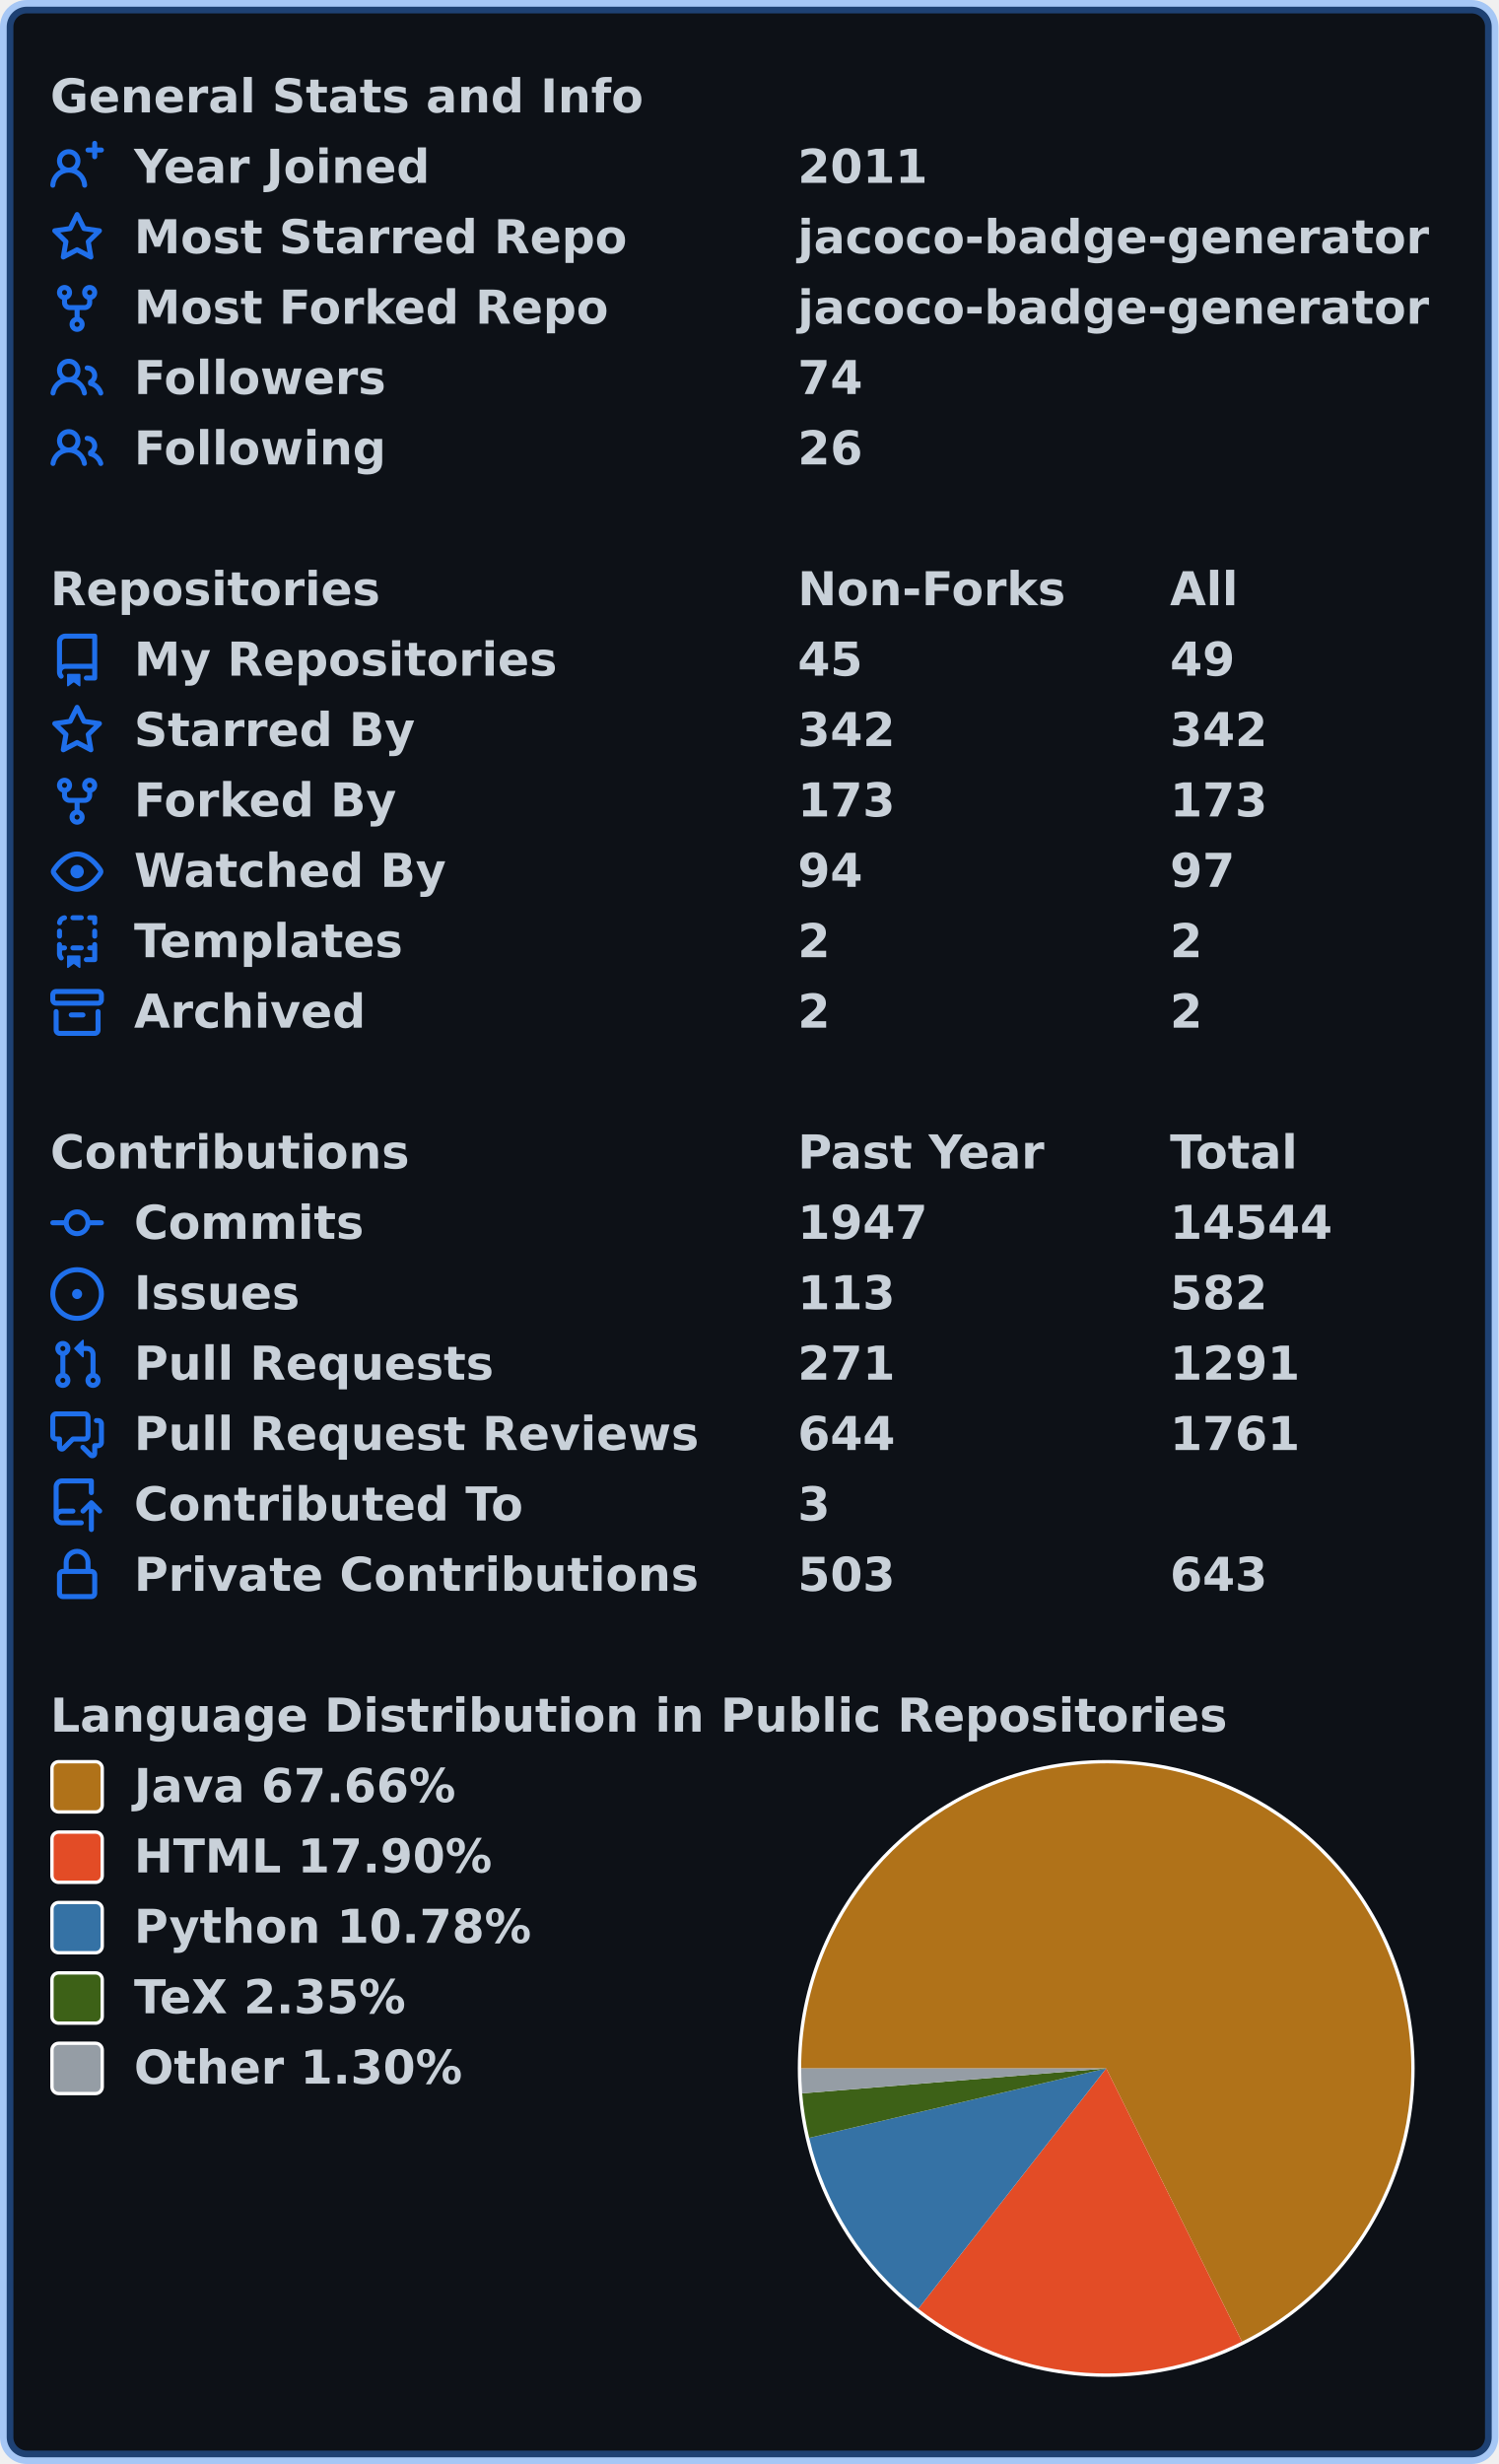
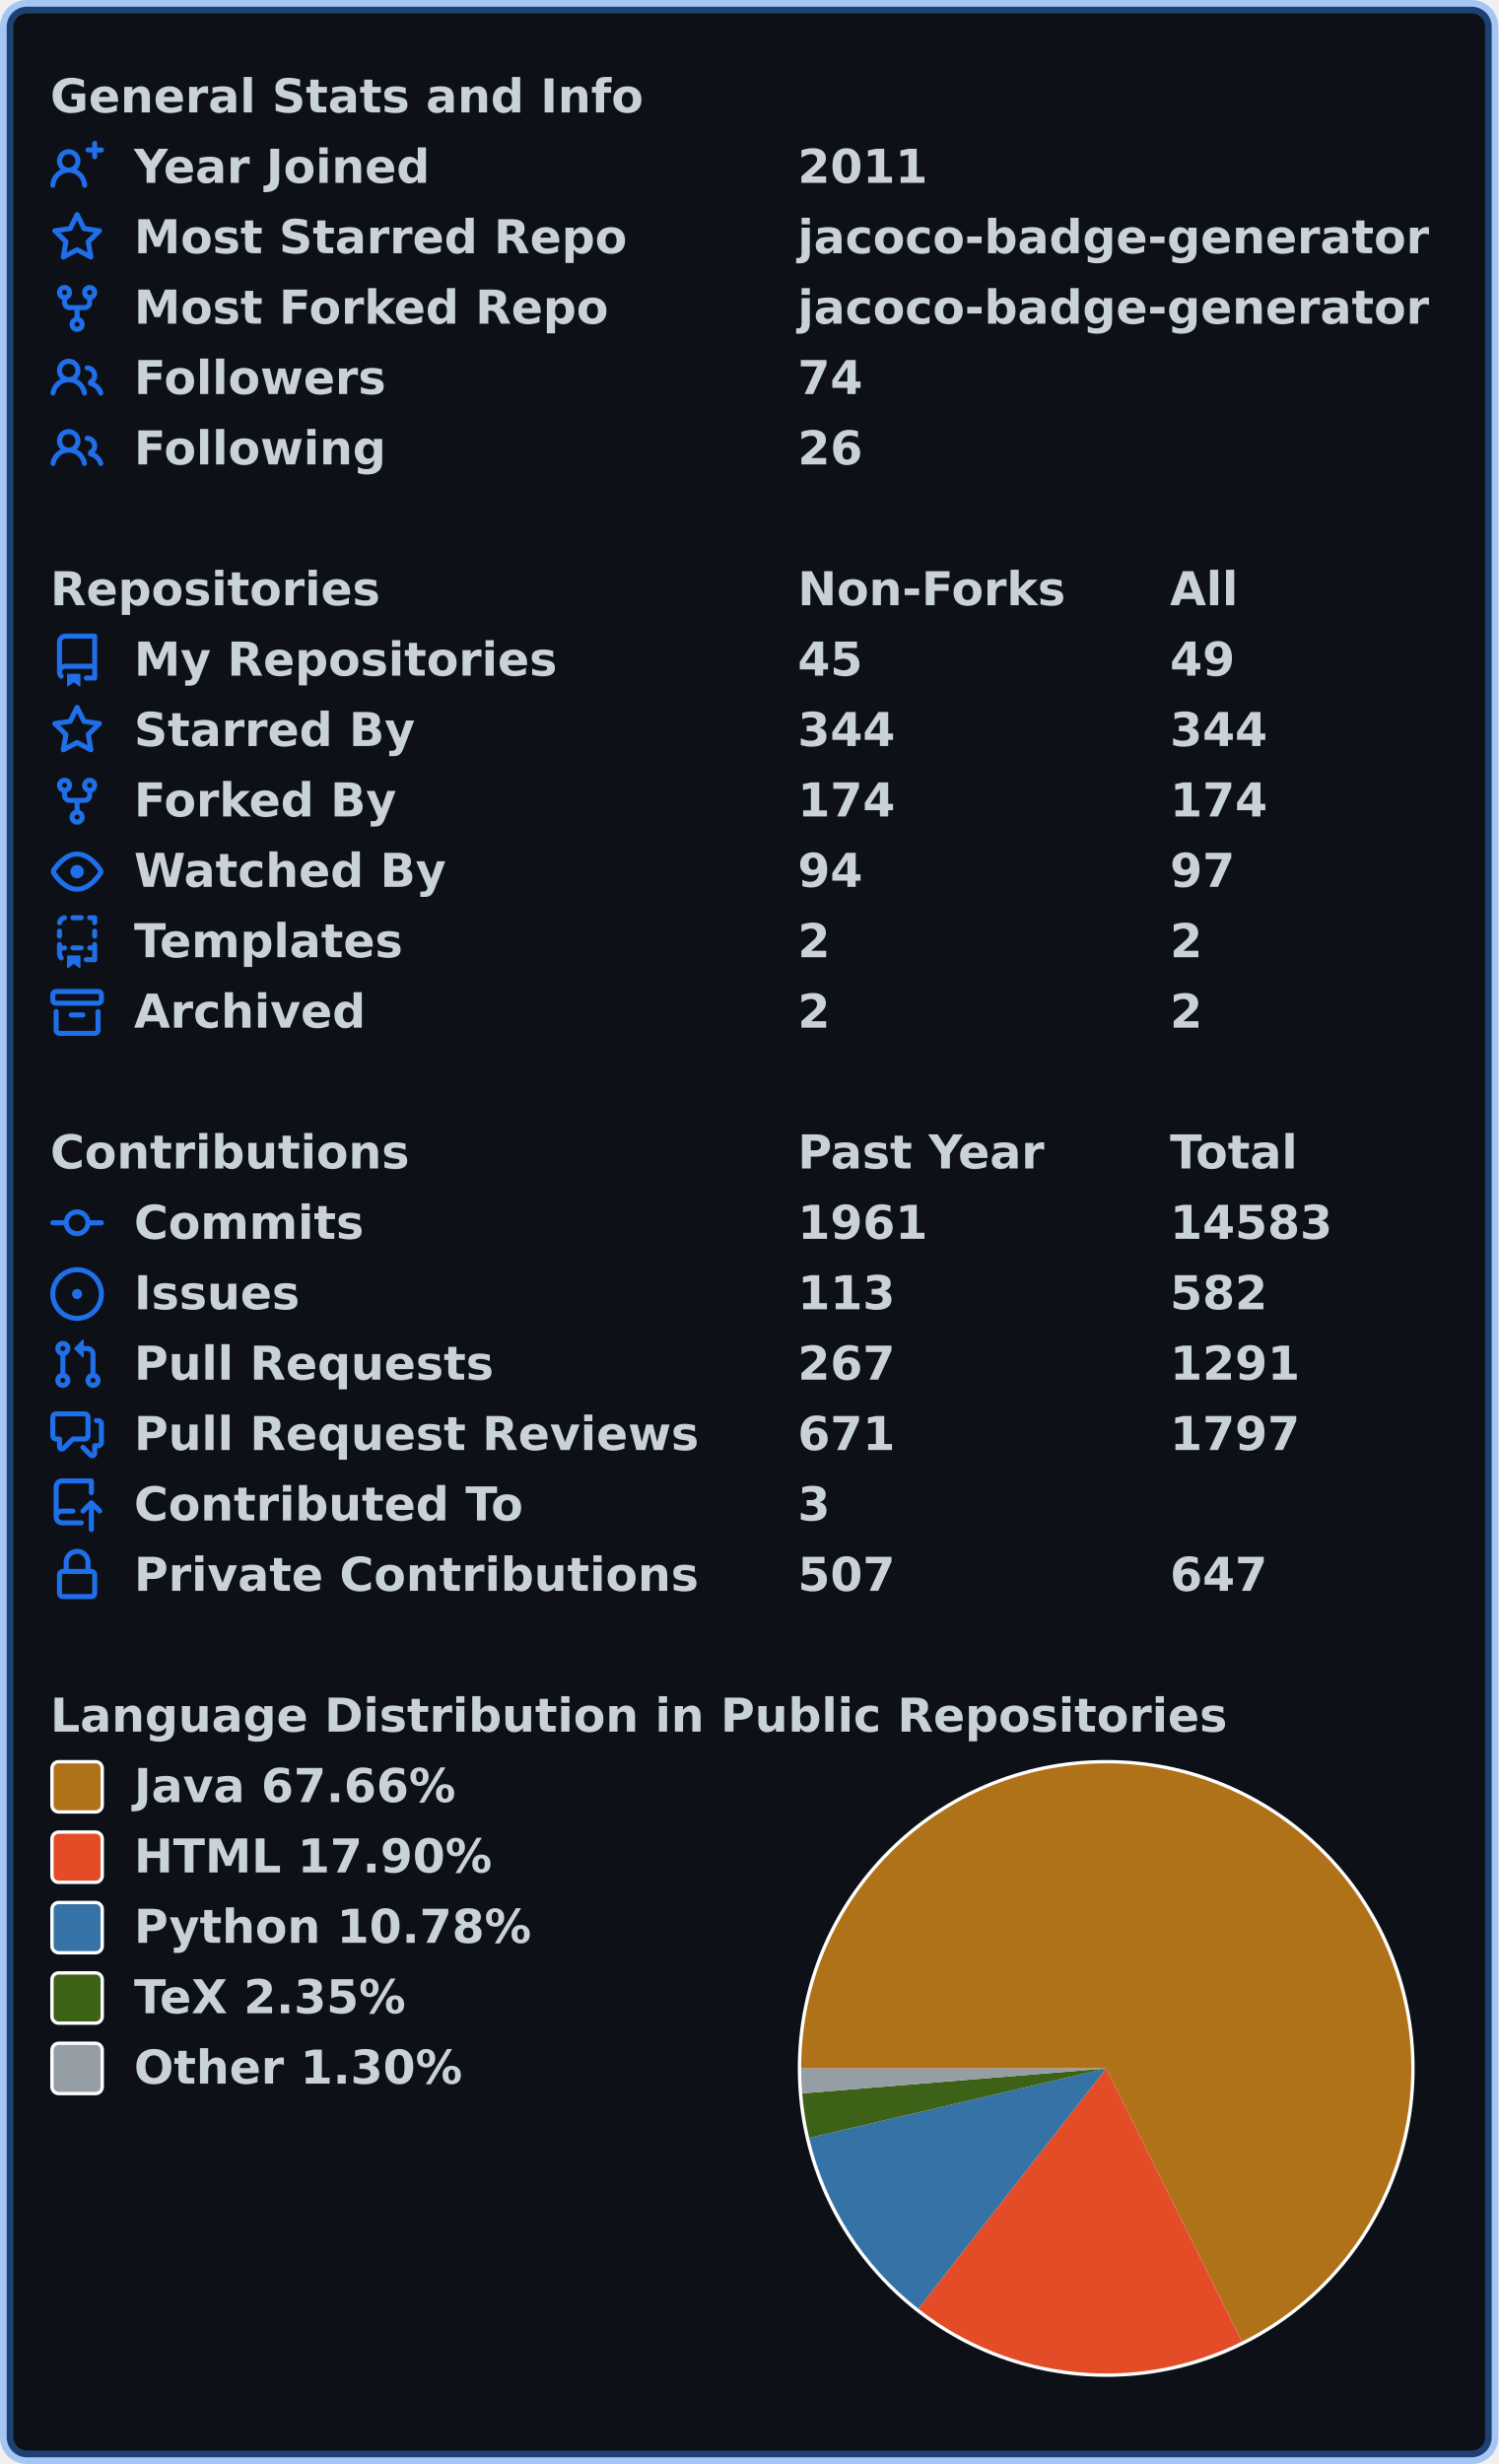
<svg xmlns="http://www.w3.org/2000/svg" width="447" height="735" viewBox="0 0 447 735" lang="en" xml:lang="en">
  <rect x="2" y="2" stroke-width="4" rx="6" width="443" height="731" stroke="rgba(56,139,253,0.4)" fill="#0d1117" />
  <g font-weight="600" font-size="110pt" font-family="Verdana,Geneva,DejaVu Sans,sans-serif" text-rendering="geometricPrecision">
    <g transform="translate(0, 21)" fill="#c9d1d9">
      <g transform="translate(15, 0)">
        <g transform="scale(0.095)">
          <text x="0" y="132" textLength="1851" lengthAdjust="spacingAndGlyphs">General Stats and Info</text>
        </g>
      </g>
      <g transform="translate(15, 21)">
        <path fill="#1f6feb" fill-rule="evenodd" d="M13.25 0a.75.75 0 01.75.75V2h1.25a.75.75 0 010 1.5H14v1.25a.75.75 0 01-1.5 0V3.5h-1.25a.75.75 0 010-1.5h1.25V.75a.75.75 0 01.75-.75zM5.5 4a2 2 0 100 4 2 2 0 000-4zm2.4 4.548a3.5 3.5 0 10-4.799 0 5.527 5.527 0 00-3.1 4.66.75.75 0 101.498.085A4.01 4.01 0 015.5 9.5a4.01 4.01 0 014.001 3.793.75.75 0 101.498-.086 5.527 5.527 0 00-3.1-4.659z" />
        <g transform="scale(0.095)">
          <text lengthAdjust="spacingAndGlyphs" textLength="932" x="263" y="132">Year Joined</text>
          <text lengthAdjust="spacingAndGlyphs" textLength="420" x="2347" y="132">2011</text>
        </g>
      </g>
      <g transform="translate(15, 42)">
        <path fill="#1f6feb" fill-rule="evenodd" d="M8 .25a.75.75 0 01.673.418l1.882 3.815 4.21.612a.75.75 0 01.416 1.279l-3.046 2.97.719 4.192a.75.75 0 01-1.088.791L8 12.347l-3.766 1.98a.75.75 0 01-1.088-.79l.72-4.194L.818 6.374a.75.75 0 01.416-1.28l4.21-.611L7.327.668A.75.75 0 018 .25zm0 2.445L6.615 5.5a.75.75 0 01-.564.41l-3.097.45 2.24 2.184a.75.75 0 01.216.664l-.528 3.084 2.769-1.456a.75.75 0 01.698 0l2.77 1.456-.53-3.084a.75.75 0 01.216-.664l2.24-2.183-3.096-.45a.75.75 0 01-.564-.41L8 2.694v.001z" />
        <g transform="scale(0.095)">
          <text lengthAdjust="spacingAndGlyphs" textLength="1532" x="263" y="132">Most Starred Repo</text>
          <text lengthAdjust="spacingAndGlyphs" textLength="1986" x="2347" y="132">jacoco-badge-generator</text>
        </g>
      </g>
      <g transform="translate(15, 63)">
        <path fill="#1f6feb" fill-rule="evenodd" d="M5 3.25a.75.75 0 11-1.5 0 .75.75 0 011.5 0zm0 2.122a2.25 2.25 0 10-1.5 0v.878A2.25 2.25 0 005.75 8.5h1.5v2.128a2.251 2.251 0 101.5 0V8.5h1.5a2.25 2.25 0 002.25-2.25v-.878a2.25 2.25 0 10-1.5 0v.878a.75.75 0 01-.75.75h-4.5A.75.75 0 015 6.25v-.878zm3.75 7.378a.75.75 0 11-1.5 0 .75.75 0 011.5 0zm3-8.75a.75.75 0 100-1.5.75.75 0 000 1.5z" />
        <g transform="scale(0.095)">
          <text lengthAdjust="spacingAndGlyphs" textLength="1485" x="263" y="132">Most Forked Repo</text>
          <text lengthAdjust="spacingAndGlyphs" textLength="1986" x="2347" y="132">jacoco-badge-generator</text>
        </g>
      </g>
      <g transform="translate(15, 84)">
        <path fill="#1f6feb" fill-rule="evenodd" d="M5.5 3.5a2 2 0 100 4 2 2 0 000-4zM2 5.5a3.5 3.5 0 115.898 2.549 5.507 5.507 0 013.034 4.084.75.75 0 11-1.482.235 4.001 4.001 0 00-7.9 0 .75.75 0 01-1.482-.236A5.507 5.507 0 013.102 8.05 3.49 3.49 0 012 5.5zM11 4a.75.75 0 100 1.5 1.5 1.5 0 01.666 2.844.75.75 0 00-.416.672v.352a.75.75 0 00.574.73c1.2.289 2.162 1.2 2.522 2.372a.75.75 0 101.434-.44 5.01 5.01 0 00-2.56-3.012A3 3 0 0011 4z" />
        <g transform="scale(0.095)">
          <text lengthAdjust="spacingAndGlyphs" textLength="778" x="263" y="132">Followers</text>
          <text lengthAdjust="spacingAndGlyphs" textLength="210" x="2347" y="132">74</text>
        </g>
      </g>
      <g transform="translate(15, 105)">
        <path fill="#1f6feb" fill-rule="evenodd" d="M5.5 3.5a2 2 0 100 4 2 2 0 000-4zM2 5.5a3.5 3.5 0 115.898 2.549 5.507 5.507 0 013.034 4.084.75.75 0 11-1.482.235 4.001 4.001 0 00-7.9 0 .75.75 0 01-1.482-.236A5.507 5.507 0 013.102 8.05 3.49 3.49 0 012 5.5zM11 4a.75.75 0 100 1.5 1.5 1.5 0 01.666 2.844.75.75 0 00-.416.672v.352a.75.75 0 00.574.73c1.2.289 2.162 1.2 2.522 2.372a.75.75 0 101.434-.44 5.01 5.01 0 00-2.56-3.012A3 3 0 0011 4z" />
        <g transform="scale(0.095)">
          <text lengthAdjust="spacingAndGlyphs" textLength="780" x="263" y="132">Following</text>
          <text lengthAdjust="spacingAndGlyphs" textLength="210" x="2347" y="132">26</text>
        </g>
      </g>
    </g>
    <g transform="translate(0, 168)" fill="#c9d1d9">
      <g transform="translate(15, 0)">
        <g transform="scale(0.095)">
          <text x="0" y="132" textLength="1020" lengthAdjust="spacingAndGlyphs">Repositories</text>
          <text x="2347" y="132" textLength="832" lengthAdjust="spacingAndGlyphs">Non-Forks</text>
          <text x="3516" y="132" textLength="206" lengthAdjust="spacingAndGlyphs">All</text>
        </g>
      </g>
      <g transform="translate(15, 21)">
        <path fill="#1f6feb" fill-rule="evenodd" d="M2 2.5A2.5 2.5 0 014.5 0h8.75a.75.75 0 01.75.75v12.5a.75.75 0 01-.75.75h-2.5a.75.75 0 110-1.5h1.75v-2h-8a1 1 0 00-.714 1.7.75.75 0 01-1.072 1.05A2.495 2.495 0 012 11.5v-9zm10.5-1V9h-8c-.356 0-.694.074-1 .208V2.5a1 1 0 011-1h8zM5 12.25v3.25a.25.25 0 00.4.2l1.45-1.087a.25.25 0 01.3 0L8.6 15.7a.25.25 0 00.4-.2v-3.25a.25.25 0 00-.25-.25h-3.5a.25.25 0 00-.25.25z" />
        <g transform="scale(0.095)">
          <text lengthAdjust="spacingAndGlyphs" textLength="1312" x="263" y="132">My Repositories</text>
          <text lengthAdjust="spacingAndGlyphs" textLength="210" x="2347" y="132">45</text>
          <text lengthAdjust="spacingAndGlyphs" textLength="210" x="3516" y="132">49</text>
        </g>
      </g>
      <g transform="translate(15, 42)">
        <path fill="#1f6feb" fill-rule="evenodd" d="M8 .25a.75.75 0 01.673.418l1.882 3.815 4.21.612a.75.75 0 01.416 1.279l-3.046 2.97.719 4.192a.75.75 0 01-1.088.791L8 12.347l-3.766 1.98a.75.75 0 01-1.088-.79l.72-4.194L.818 6.374a.75.75 0 01.416-1.28l4.21-.611L7.327.668A.75.75 0 018 .25zm0 2.445L6.615 5.5a.75.75 0 01-.564.41l-3.097.45 2.24 2.184a.75.75 0 01.216.664l-.528 3.084 2.769-1.456a.75.75 0 01.698 0l2.77 1.456-.53-3.084a.75.75 0 01.216-.664l2.24-2.183-3.096-.45a.75.75 0 01-.564-.41L8 2.694v.001z" />
        <g transform="scale(0.095)">
          <text lengthAdjust="spacingAndGlyphs" textLength="874" x="263" y="132">Starred By</text>
-           <text lengthAdjust="spacingAndGlyphs" textLength="315" x="2347" y="132">342</text>
-           <text lengthAdjust="spacingAndGlyphs" textLength="315" x="3516" y="132">342</text>
+           <text lengthAdjust="spacingAndGlyphs" textLength="315" x="2347" y="132">344</text>
+           <text lengthAdjust="spacingAndGlyphs" textLength="315" x="3516" y="132">344</text>
        </g>
      </g>
      <g transform="translate(15, 63)">
        <path fill="#1f6feb" fill-rule="evenodd" d="M5 3.25a.75.75 0 11-1.5 0 .75.75 0 011.5 0zm0 2.122a2.25 2.25 0 10-1.5 0v.878A2.25 2.25 0 005.75 8.5h1.5v2.128a2.251 2.251 0 101.5 0V8.5h1.5a2.25 2.25 0 002.25-2.25v-.878a2.25 2.25 0 10-1.5 0v.878a.75.75 0 01-.75.75h-4.5A.75.75 0 015 6.25v-.878zm3.75 7.378a.75.75 0 11-1.5 0 .75.75 0 011.5 0zm3-8.75a.75.75 0 100-1.5.75.75 0 000 1.5z" />
        <g transform="scale(0.095)">
          <text lengthAdjust="spacingAndGlyphs" textLength="828" x="263" y="132">Forked By</text>
-           <text lengthAdjust="spacingAndGlyphs" textLength="315" x="2347" y="132">173</text>
-           <text lengthAdjust="spacingAndGlyphs" textLength="315" x="3516" y="132">173</text>
+           <text lengthAdjust="spacingAndGlyphs" textLength="315" x="2347" y="132">174</text>
+           <text lengthAdjust="spacingAndGlyphs" textLength="315" x="3516" y="132">174</text>
        </g>
      </g>
      <g transform="translate(15, 84)">
        <path fill="#1f6feb" fill-rule="evenodd" d="M1.679 7.932c.412-.621 1.242-1.75 2.366-2.717C5.175 4.242 6.527 3.5 8 3.5c1.473 0 2.824.742 3.955 1.715 1.124.967 1.954 2.096 2.366 2.717a.119.119 0 010 .136c-.412.621-1.242 1.75-2.366 2.717C10.825 11.758 9.473 12.5 8 12.5c-1.473 0-2.824-.742-3.955-1.715C2.92 9.818 2.09 8.69 1.679 8.068a.119.119 0 010-.136zM8 2c-1.981 0-3.67.992-4.933 2.078C1.797 5.169.88 6.423.43 7.1a1.619 1.619 0 000 1.798c.45.678 1.367 1.932 2.637 3.024C4.329 13.008 6.019 14 8 14c1.981 0 3.67-.992 4.933-2.078 1.27-1.091 2.187-2.345 2.637-3.023a1.619 1.619 0 000-1.798c-.45-.678-1.367-1.932-2.637-3.023C11.671 2.992 9.981 2 8 2zm0 8a2 2 0 100-4 2 2 0 000 4z" />
        <g transform="scale(0.095)">
          <text lengthAdjust="spacingAndGlyphs" textLength="993" x="263" y="132">Watched By</text>
          <text lengthAdjust="spacingAndGlyphs" textLength="210" x="2347" y="132">94</text>
          <text lengthAdjust="spacingAndGlyphs" textLength="210" x="3516" y="132">97</text>
        </g>
      </g>
      <g transform="translate(15, 105)">
        <path fill="#1f6feb" fill-rule="evenodd" d="M6 .75A.75.75 0 016.75 0h2.5a.75.75 0 010 1.5h-2.5A.75.75 0 016 .75zm5 0a.75.75 0 01.75-.75h1.5a.75.75 0 01.75.75v1.5a.75.75 0 01-1.5 0V1.5h-.75A.75.75 0 0111 .75zM4.992.662a.75.75 0 01-.636.848c-.436.063-.783.41-.846.846a.75.75 0 01-1.485-.212A2.501 2.501 0 014.144.025a.75.75 0 01.848.637zM2.75 4a.75.75 0 01.75.75v1.5a.75.75 0 01-1.5 0v-1.5A.75.75 0 012.75 4zm10.5 0a.75.75 0 01.75.75v1.5a.75.75 0 01-1.5 0v-1.5a.75.75 0 01.75-.75zM2.75 8a.75.75 0 01.75.75v.268A1.72 1.72 0 013.75 9h.5a.75.75 0 010 1.5h-.5a.25.25 0 00-.25.25v.75c0 .28.114.532.3.714a.75.75 0 01-1.05 1.072A2.495 2.495 0 012 11.5V8.75A.75.75 0 012.75 8zm10.5 0a.75.75 0 01.75.75v4.5a.75.75 0 01-.75.75h-2.5a.75.75 0 010-1.5h1.75v-2h-.75a.75.75 0 010-1.5h.75v-.25a.75.75 0 01.75-.75zM6 9.75A.75.75 0 016.75 9h2.5a.75.75 0 010 1.5h-2.5A.75.75 0 016 9.75zm-1 2.5v3.25a.25.25 0 00.4.2l1.45-1.087a.25.25 0 01.3 0L8.6 15.7a.25.25 0 00.4-.2v-3.25a.25.25 0 00-.25-.25h-3.5a.25.25 0 00-.25.25z" />
        <g transform="scale(0.095)">
          <text lengthAdjust="spacingAndGlyphs" textLength="868" x="263" y="132">Templates</text>
          <text lengthAdjust="spacingAndGlyphs" textLength="105" x="2347" y="132">2</text>
          <text lengthAdjust="spacingAndGlyphs" textLength="105" x="3516" y="132">2</text>
        </g>
      </g>
      <g transform="translate(15, 126)">
        <path fill="#1f6feb" fill-rule="evenodd" d="M1.75 2.5a.25.25 0 00-.25.25v1.5c0 .138.112.25.25.25h12.5a.25.25 0 00.25-.25v-1.5a.25.25 0 00-.25-.25H1.75zM0 2.75C0 1.784.784 1 1.75 1h12.5c.966 0 1.75.784 1.75 1.75v1.5A1.75 1.75 0 0114.25 6H1.75A1.75 1.75 0 010 4.25v-1.5zM1.75 7a.75.75 0 01.75.75v5.5c0 .138.112.25.25.25h10.5a.25.25 0 00.25-.25v-5.5a.75.75 0 111.5 0v5.5A1.75 1.75 0 0113.25 15H2.75A1.75 1.75 0 011 13.25v-5.5A.75.75 0 011.75 7zm4.5 1a.75.75 0 000 1.5h3.5a.75.75 0 100-1.5h-3.5z" />
        <g transform="scale(0.095)">
          <text lengthAdjust="spacingAndGlyphs" textLength="726" x="263" y="132">Archived</text>
          <text lengthAdjust="spacingAndGlyphs" textLength="105" x="2347" y="132">2</text>
          <text lengthAdjust="spacingAndGlyphs" textLength="105" x="3516" y="132">2</text>
        </g>
      </g>
    </g>
    <g transform="translate(0, 336)" fill="#c9d1d9">
      <g transform="translate(15, 0)">
        <g transform="scale(0.095)">
          <text x="0" y="132" textLength="1112" lengthAdjust="spacingAndGlyphs">Contributions</text>
          <text x="2347" y="132" textLength="774" lengthAdjust="spacingAndGlyphs">Past Year</text>
          <text x="3516" y="132" textLength="414" lengthAdjust="spacingAndGlyphs">Total</text>
        </g>
      </g>
      <g transform="translate(15, 21)">
        <path fill="#1f6feb" fill-rule="evenodd" d="M10.5 7.75a2.5 2.5 0 11-5 0 2.5 2.5 0 015 0zm1.43.75a4.002 4.002 0 01-7.86 0H.75a.75.75 0 110-1.5h3.32a4.001 4.001 0 017.86 0h3.32a.75.75 0 110 1.5h-3.32z" />
        <g transform="scale(0.095)">
          <text lengthAdjust="spacingAndGlyphs" textLength="734" x="263" y="132">Commits</text>
-           <text lengthAdjust="spacingAndGlyphs" textLength="420" x="2347" y="132">1947</text>
-           <text lengthAdjust="spacingAndGlyphs" textLength="525" x="3516" y="132">14544</text>
+           <text lengthAdjust="spacingAndGlyphs" textLength="420" x="2347" y="132">1961</text>
+           <text lengthAdjust="spacingAndGlyphs" textLength="525" x="3516" y="132">14583</text>
        </g>
      </g>
      <g transform="translate(15, 42)">
        <path fill="#1f6feb" d="M8 9.5a1.5 1.5 0 100-3 1.5 1.5 0 000 3z" />
        <path fill="#1f6feb" fill-rule="evenodd" d="M8 0a8 8 0 100 16A8 8 0 008 0zM1.5 8a6.5 6.5 0 1113 0 6.5 6.5 0 01-13 0z" />
        <g transform="scale(0.095)">
          <text lengthAdjust="spacingAndGlyphs" textLength="512" x="263" y="132">Issues</text>
          <text lengthAdjust="spacingAndGlyphs" textLength="315" x="2347" y="132">113</text>
          <text lengthAdjust="spacingAndGlyphs" textLength="315" x="3516" y="132">582</text>
        </g>
      </g>
      <g transform="translate(15, 63)">
        <path fill="#1f6feb" fill-rule="evenodd" d="M7.177 3.073L9.573.677A.25.25 0 0110 .854v4.792a.25.25 0 01-.427.177L7.177 3.427a.25.25 0 010-.354zM3.75 2.5a.75.75 0 100 1.5.75.75 0 000-1.5zm-2.25.75a2.25 2.25 0 113 2.122v5.256a2.251 2.251 0 11-1.5 0V5.372A2.25 2.25 0 011.5 3.25zM11 2.5h-1V4h1a1 1 0 011 1v5.628a2.251 2.251 0 101.5 0V5A2.5 2.5 0 0011 2.5zm1 10.25a.75.75 0 111.5 0 .75.75 0 01-1.5 0zM3.75 12a.75.75 0 100 1.5.75.75 0 000-1.5z" />
        <g transform="scale(0.095)">
          <text lengthAdjust="spacingAndGlyphs" textLength="1113" x="263" y="132">Pull Requests</text>
-           <text lengthAdjust="spacingAndGlyphs" textLength="315" x="2347" y="132">271</text>
+           <text lengthAdjust="spacingAndGlyphs" textLength="315" x="2347" y="132">267</text>
          <text lengthAdjust="spacingAndGlyphs" textLength="420" x="3516" y="132">1291</text>
        </g>
      </g>
      <g transform="translate(15, 84)">
        <path fill="#1f6feb" fill-rule="evenodd" d="M1.5 2.75a.25.25 0 01.25-.25h8.5a.25.25 0 01.25.25v5.5a.25.25 0 01-.25.25h-3.5a.75.75 0 00-.53.22L3.5 11.44V9.25a.75.75 0 00-.75-.75h-1a.25.25 0 01-.25-.25v-5.5zM1.75 1A1.75 1.75 0 000 2.75v5.5C0 9.216.784 10 1.75 10H2v1.543a1.457 1.457 0 002.487 1.03L7.061 10h3.189A1.75 1.75 0 0012 8.25v-5.5A1.75 1.75 0 0010.25 1h-8.5zM14.5 4.75a.25.25 0 00-.25-.25h-.5a.75.75 0 110-1.5h.5c.966 0 1.75.784 1.75 1.75v5.5A1.75 1.75 0 0114.25 12H14v1.543a1.457 1.457 0 01-2.487 1.03L9.22 12.28a.75.75 0 111.06-1.06l2.22 2.22v-2.19a.75.75 0 01.75-.75h1a.25.25 0 00.25-.25v-5.5z" />
        <g transform="scale(0.095)">
          <text lengthAdjust="spacingAndGlyphs" textLength="1762" x="263" y="132">Pull Request Reviews</text>
-           <text lengthAdjust="spacingAndGlyphs" textLength="315" x="2347" y="132">644</text>
-           <text lengthAdjust="spacingAndGlyphs" textLength="420" x="3516" y="132">1761</text>
+           <text lengthAdjust="spacingAndGlyphs" textLength="315" x="2347" y="132">671</text>
+           <text lengthAdjust="spacingAndGlyphs" textLength="420" x="3516" y="132">1797</text>
        </g>
      </g>
      <g transform="translate(15, 105)">
        <path fill="#1f6feb" fill-rule="evenodd" d="M1 2.5A2.5 2.5 0 013.5 0h8.75a.75.75 0 01.75.75v3.5a.75.75 0 01-1.5 0V1.5h-8a1 1 0 00-1 1v6.708A2.492 2.492 0 013.5 9h3.25a.75.75 0 010 1.5H3.5a1 1 0 100 2h5.75a.75.75 0 010 1.5H3.5A2.5 2.5 0 011 11.5v-9zm13.23 7.79a.75.75 0 001.06-1.06l-2.505-2.505a.75.75 0 00-1.06 0L9.22 9.229a.75.75 0 001.06 1.061l1.225-1.224v6.184a.75.75 0 001.5 0V9.066l1.224 1.224z" />
        <g transform="scale(0.095)">
          <text lengthAdjust="spacingAndGlyphs" textLength="1234" x="263" y="132">Contributed To</text>
          <text lengthAdjust="spacingAndGlyphs" textLength="105" x="2347" y="132">3</text>
        </g>
      </g>
      <g transform="translate(15, 126)">
        <path fill="#1f6feb" fill-rule="evenodd" d="M4 4v2h-.25A1.75 1.75 0 002 7.75v5.5c0 .966.784 1.75 1.75 1.75h8.5A1.75 1.75 0 0014 13.25v-5.5A1.75 1.75 0 0012.25 6H12V4a4 4 0 10-8 0zm6.5 2V4a2.5 2.5 0 00-5 0v2h5zM12 7.5h.25a.25.25 0 01.25.25v5.5a.25.25 0 01-.25.25h-8.5a.25.25 0 01-.25-.25v-5.5a.25.25 0 01.25-.25H12z" />
        <g transform="scale(0.095)">
          <text lengthAdjust="spacingAndGlyphs" textLength="1742" x="263" y="132">Private Contributions</text>
-           <text lengthAdjust="spacingAndGlyphs" textLength="315" x="2347" y="132">503</text>
-           <text lengthAdjust="spacingAndGlyphs" textLength="315" x="3516" y="132">643</text>
+           <text lengthAdjust="spacingAndGlyphs" textLength="315" x="2347" y="132">507</text>
+           <text lengthAdjust="spacingAndGlyphs" textLength="315" x="3516" y="132">647</text>
        </g>
      </g>
    </g>
    <g transform="translate(0, 504)" fill="#c9d1d9">
      <g transform="translate(15, 0)">
        <g transform="scale(0.095)">
          <text x="0" y="132" textLength="3652" lengthAdjust="spacingAndGlyphs">Language Distribution in Public Repositories</text>
        </g>
      </g>
      <g transform="translate(238, 21)">
        <circle cx="92" cy="92" r="92" fill="#ffffff" />
      </g>
      <g transform="translate(239, 22)">
        <path fill-rule="evenodd" fill="#b07219" d="M 0.0,91 A 91 91 0 1 1 131.494 172.494 L 91,91 Z" />
        <path fill-rule="evenodd" fill="#e34c26" d="M 131.494,172.494 A 91 91 0 0 1 34.935 162.678 L 91,91 Z" />
        <path fill-rule="evenodd" fill="#3572A5" d="M 34.935,162.678 A 91 91 0 0 1 2.388 111.712 L 91,91 Z" />
        <path fill-rule="evenodd" fill="#3D6117" d="M 2.388,111.712 A 91 91 0 0 1 0.305 98.441 L 91,91 Z" />
        <path fill-rule="evenodd" fill="#959da5" d="M 0.305,98.441 A 91 91 0 0 1 0.0 91 L 91,91 Z" />
      </g>
      <g transform="translate(15, 21)">
        <rect x="0.5" y="0.5" rx="2" width="15" height="15" fill="#b07219" stroke-width="1" stroke="#ffffff" />
        <text transform="scale(0.095)" x="263" y="132" textLength="1038" lengthAdjust="spacingAndGlyphs">Java 67.66%</text>
      </g>
      <g transform="translate(15, 42)">
        <rect x="0.5" y="0.5" rx="2" width="15" height="15" fill="#e34c26" stroke-width="1" stroke="#ffffff" />
        <text transform="scale(0.095)" x="263" y="132" textLength="1142" lengthAdjust="spacingAndGlyphs">HTML 17.90%</text>
      </g>
      <g transform="translate(15, 63)">
        <rect x="0.5" y="0.5" rx="2" width="15" height="15" fill="#3572A5" stroke-width="1" stroke="#ffffff" />
        <text transform="scale(0.095)" x="263" y="132" textLength="1254" lengthAdjust="spacingAndGlyphs">Python 10.78%</text>
      </g>
      <g transform="translate(15, 84)">
        <rect x="0.5" y="0.5" rx="2" width="15" height="15" fill="#3D6117" stroke-width="1" stroke="#ffffff" />
        <text transform="scale(0.095)" x="263" y="132" textLength="894" lengthAdjust="spacingAndGlyphs">TeX 2.35%</text>
      </g>
      <g transform="translate(15, 105)">
        <rect x="0.5" y="0.5" rx="2" width="15" height="15" fill="#959da5" stroke-width="1" stroke="#ffffff" />
        <text transform="scale(0.095)" x="263" y="132" textLength="1047" lengthAdjust="spacingAndGlyphs">Other 1.30%</text>
      </g>
    </g>
  </g>
</svg>
